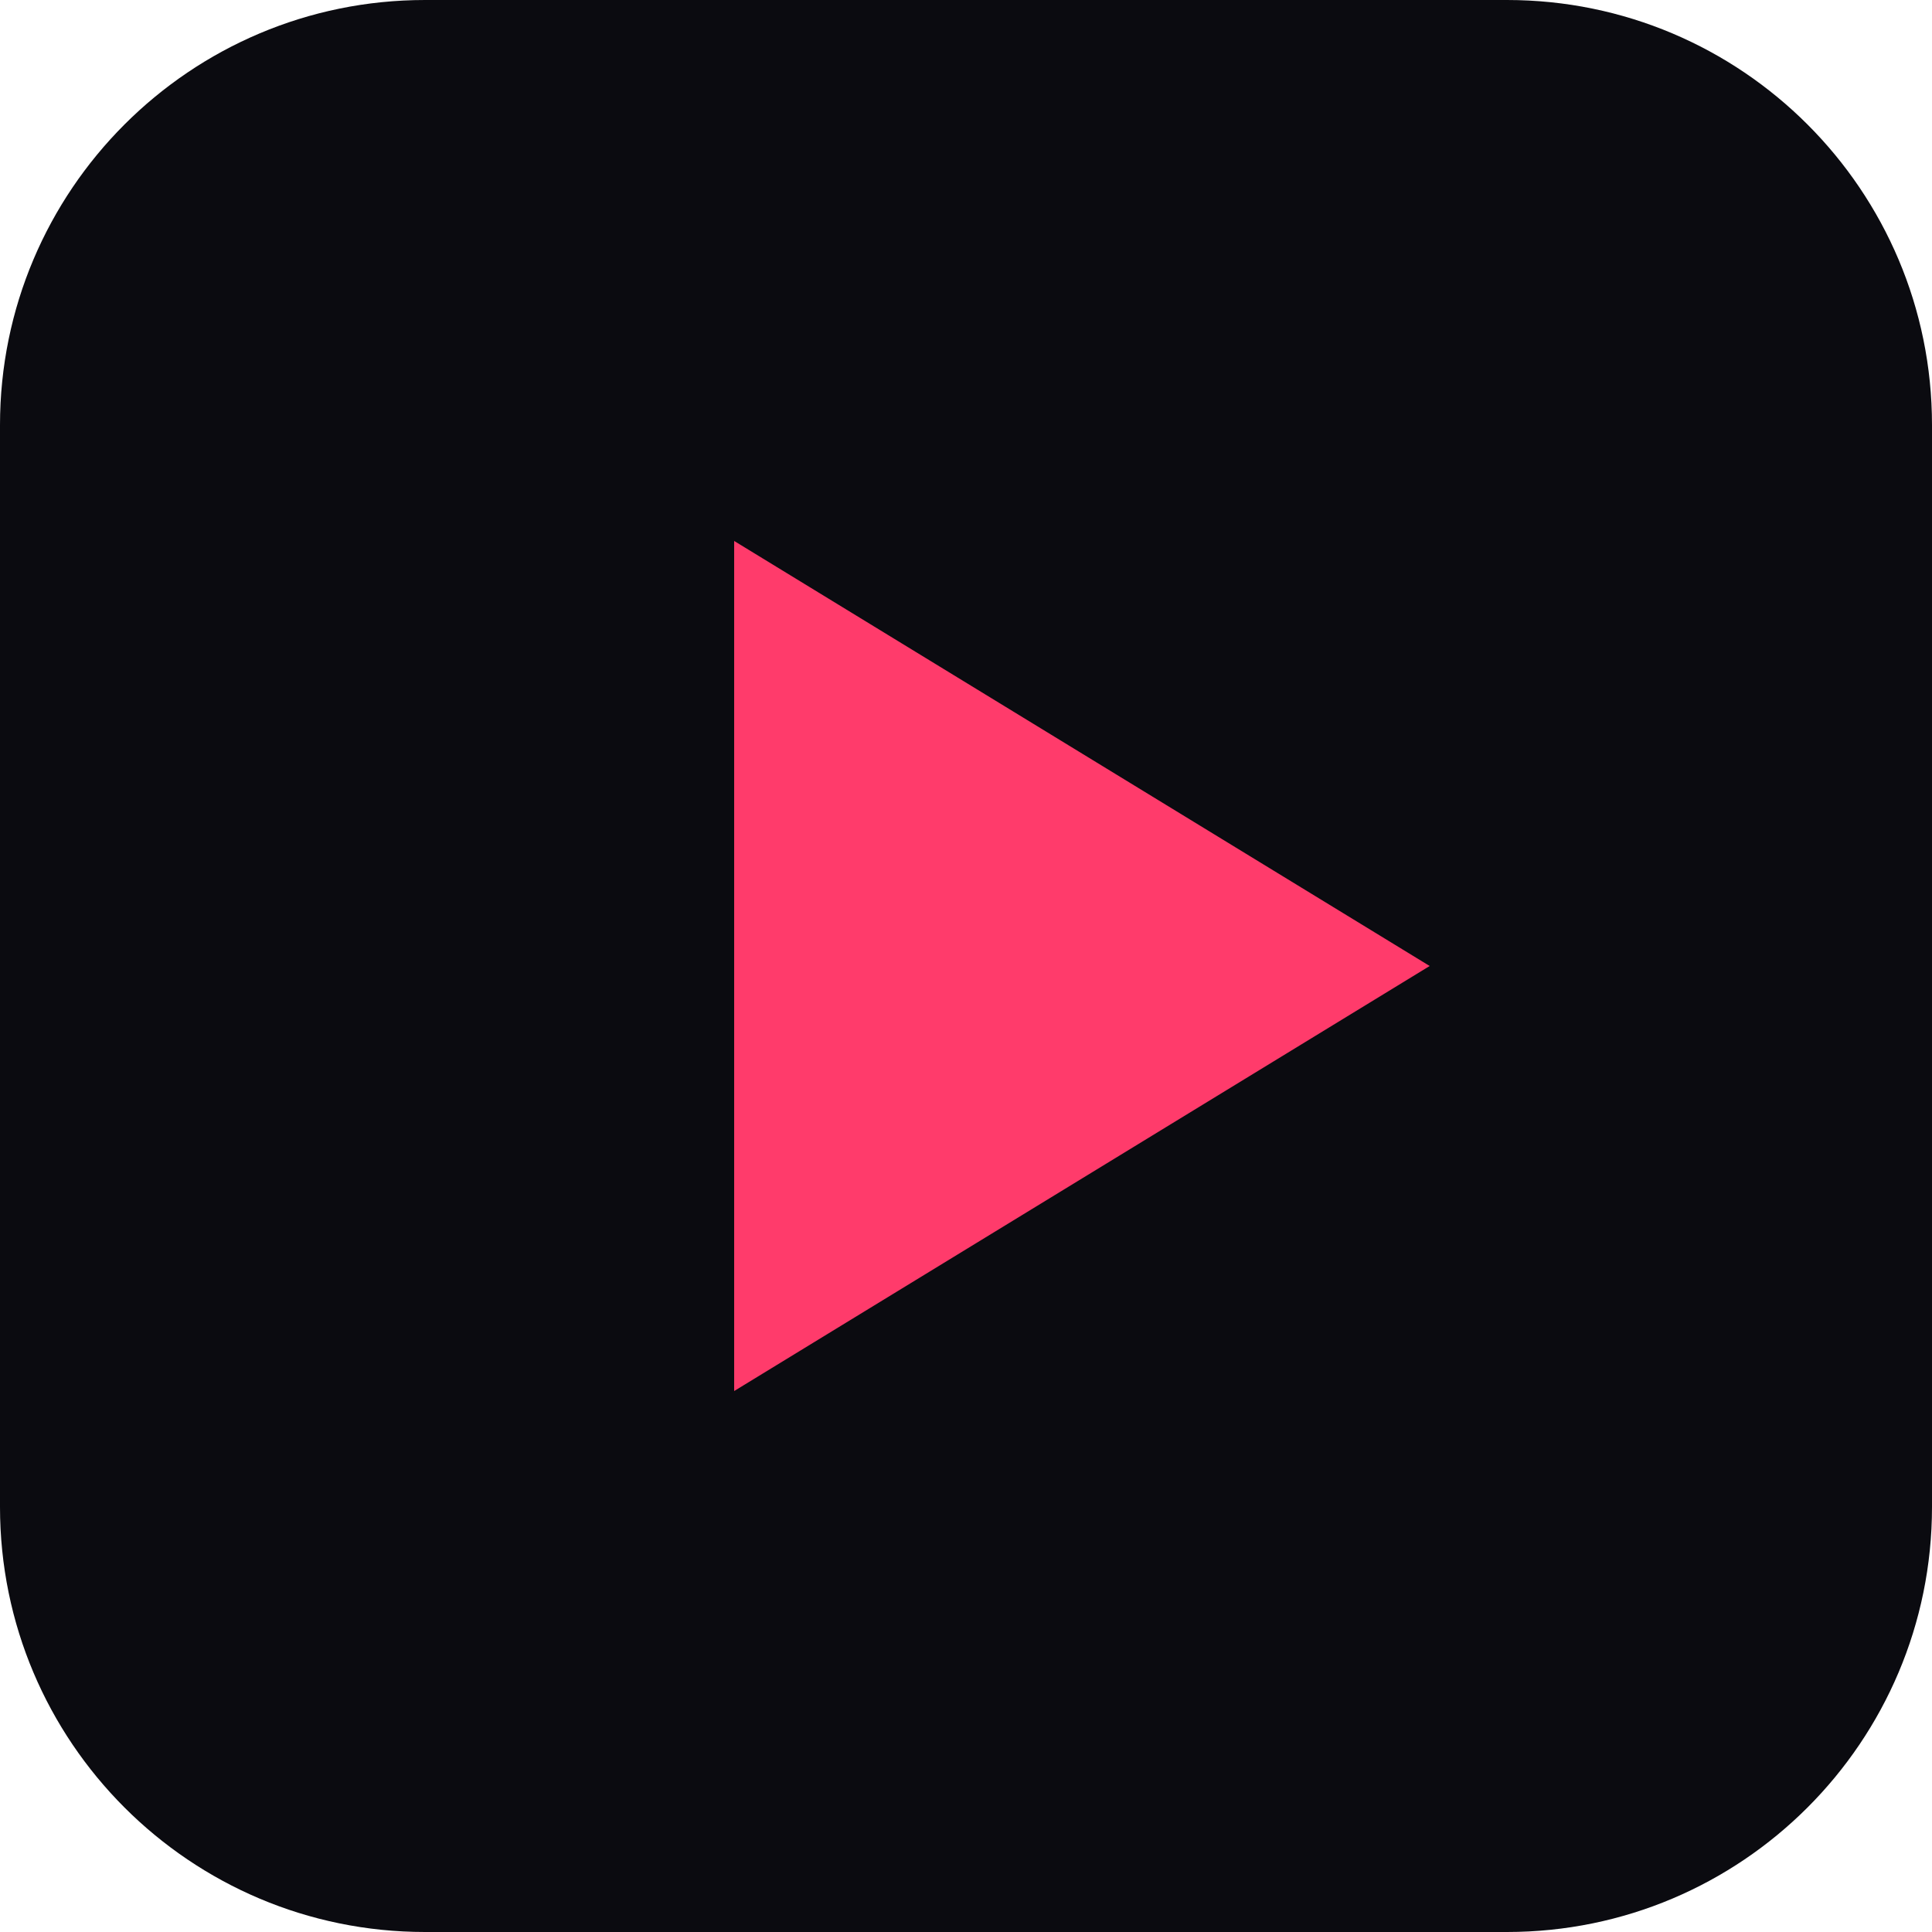
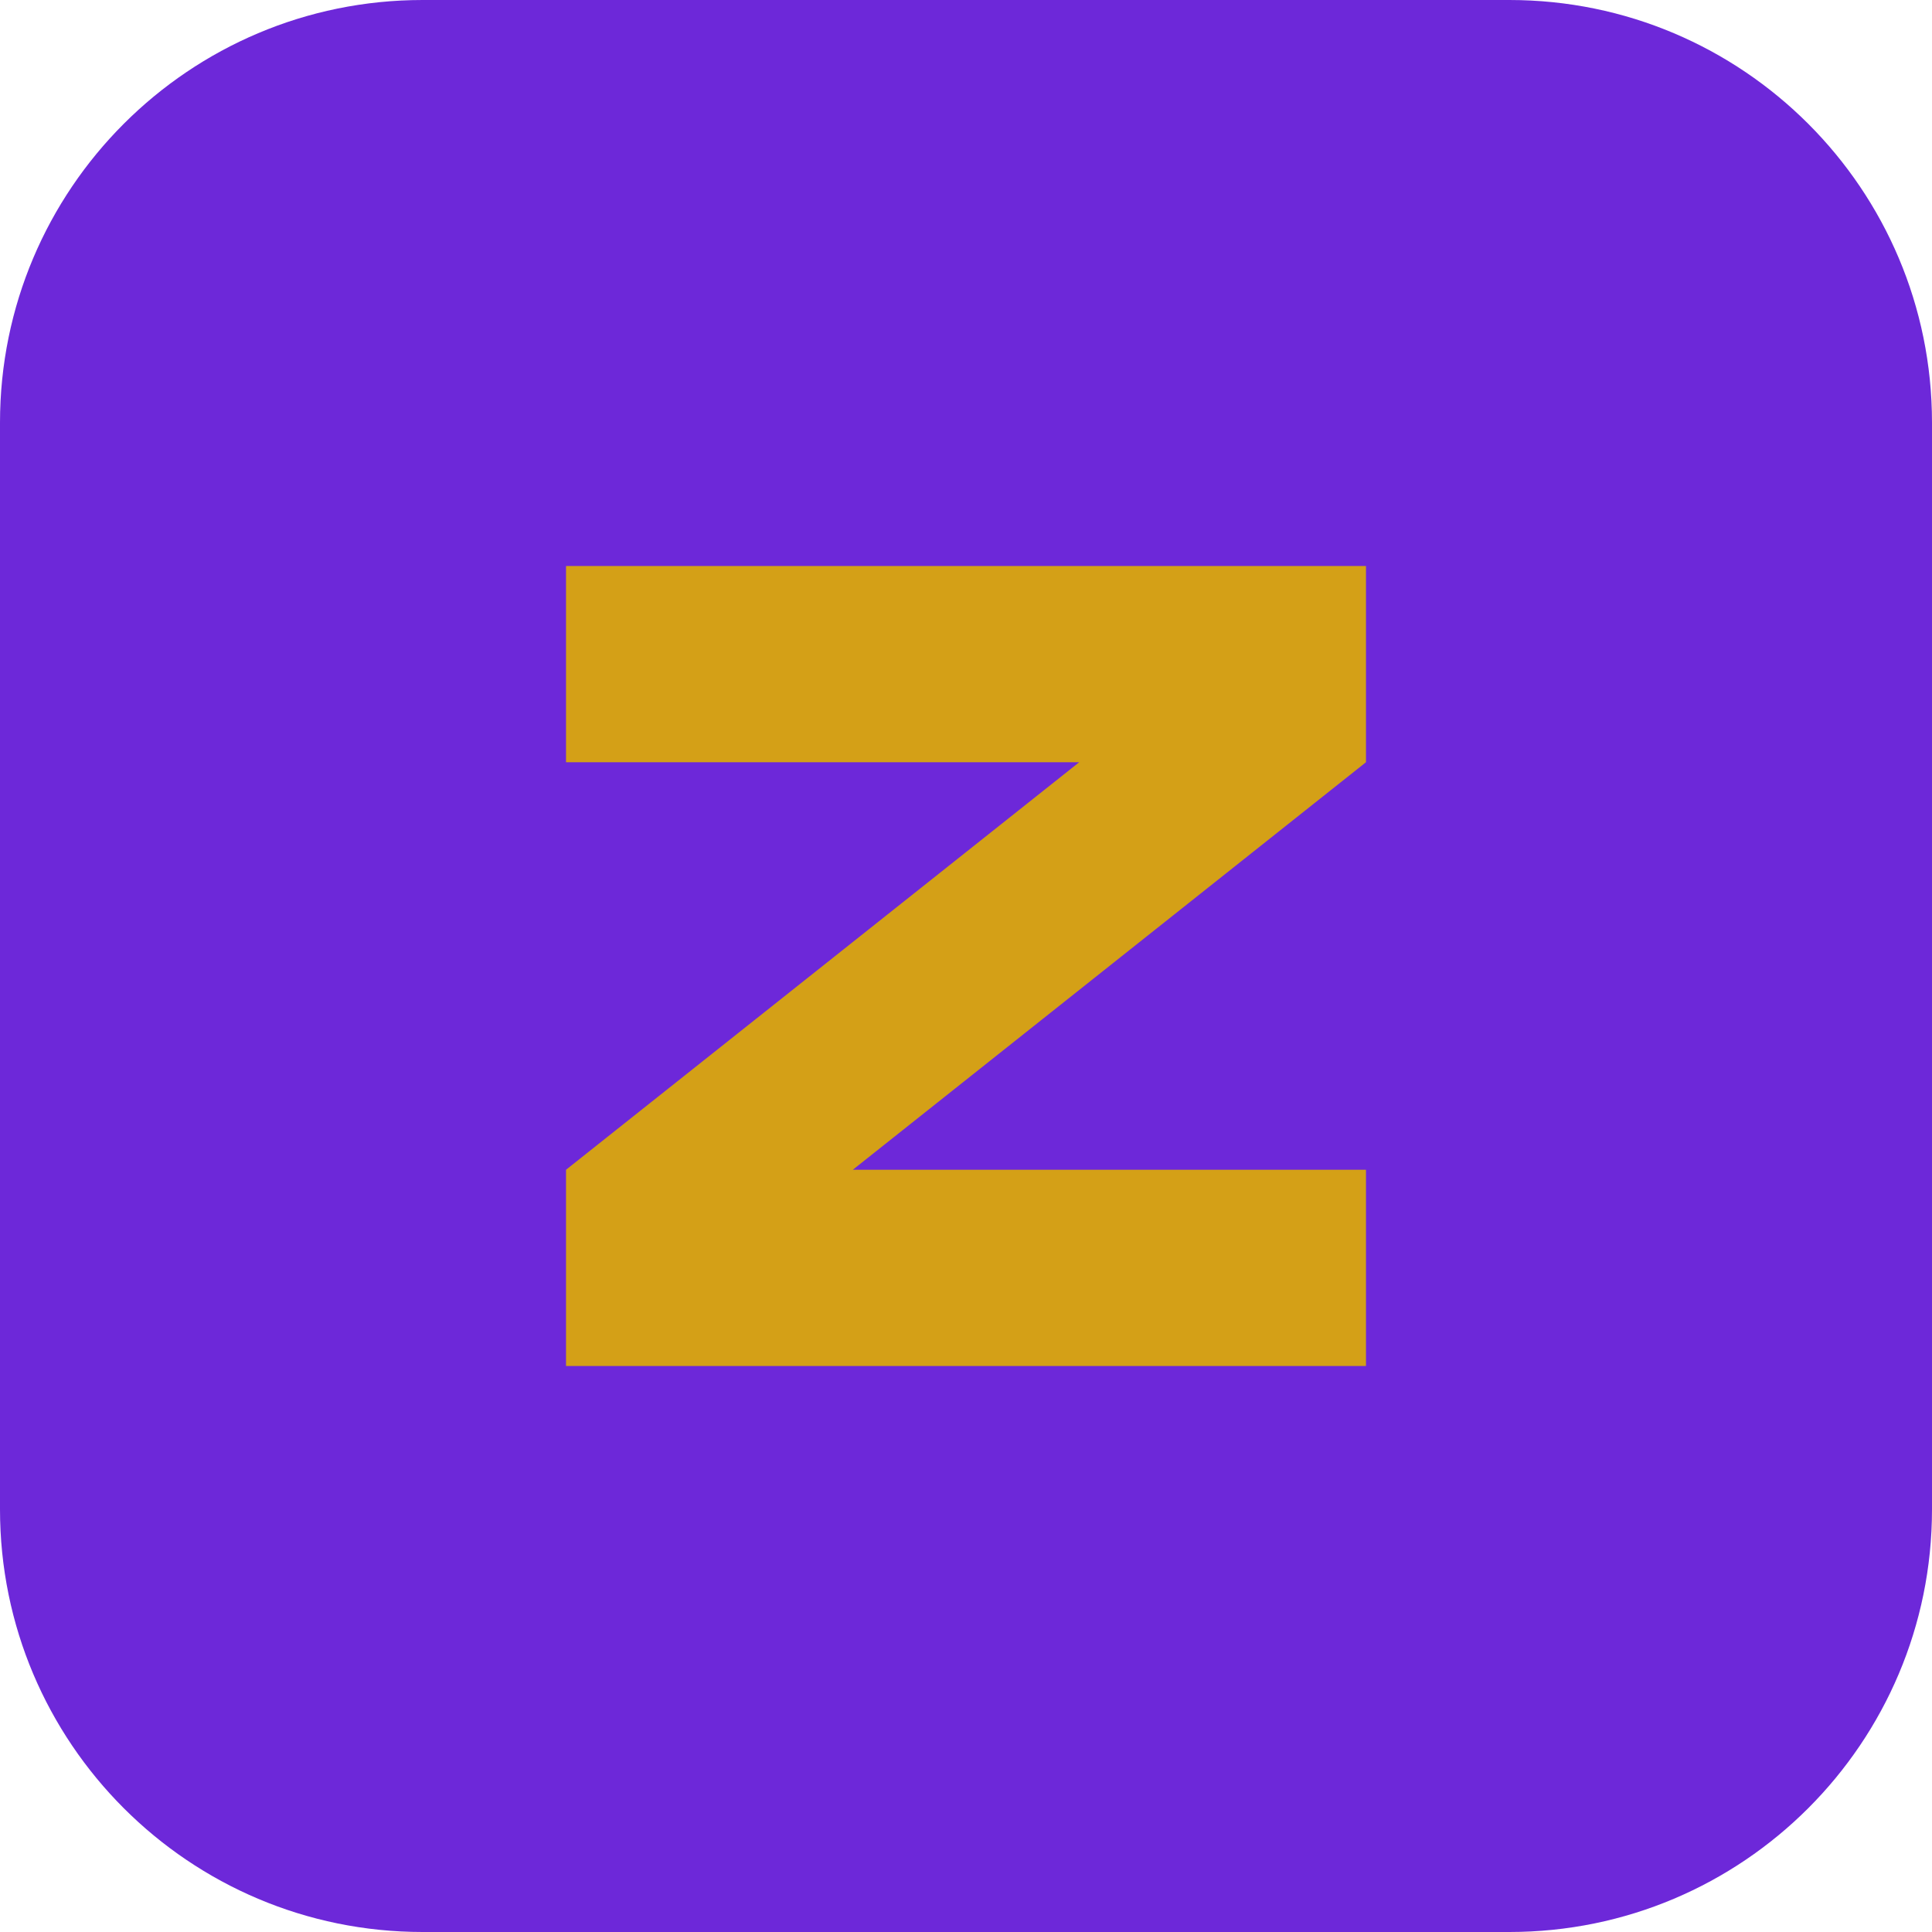
- <svg xmlns="http://www.w3.org/2000/svg" viewBox="0 0 100 100">
-   <rect width="100" height="100" rx="22" fill="#0b0b10" />
-   <path d="M38 28v44l36-22z" fill="#ff3b6b" />
+ <svg xmlns="http://www.w3.org/2000/svg" viewBox="0 0 512 512">
+   <rect width="512" height="512" rx="112" fill="#6d28d9" />
+   <path d="M150 150h212v52L226 310h136v52H150v-52l136-108H150z" fill="#d4a017" />
</svg>
